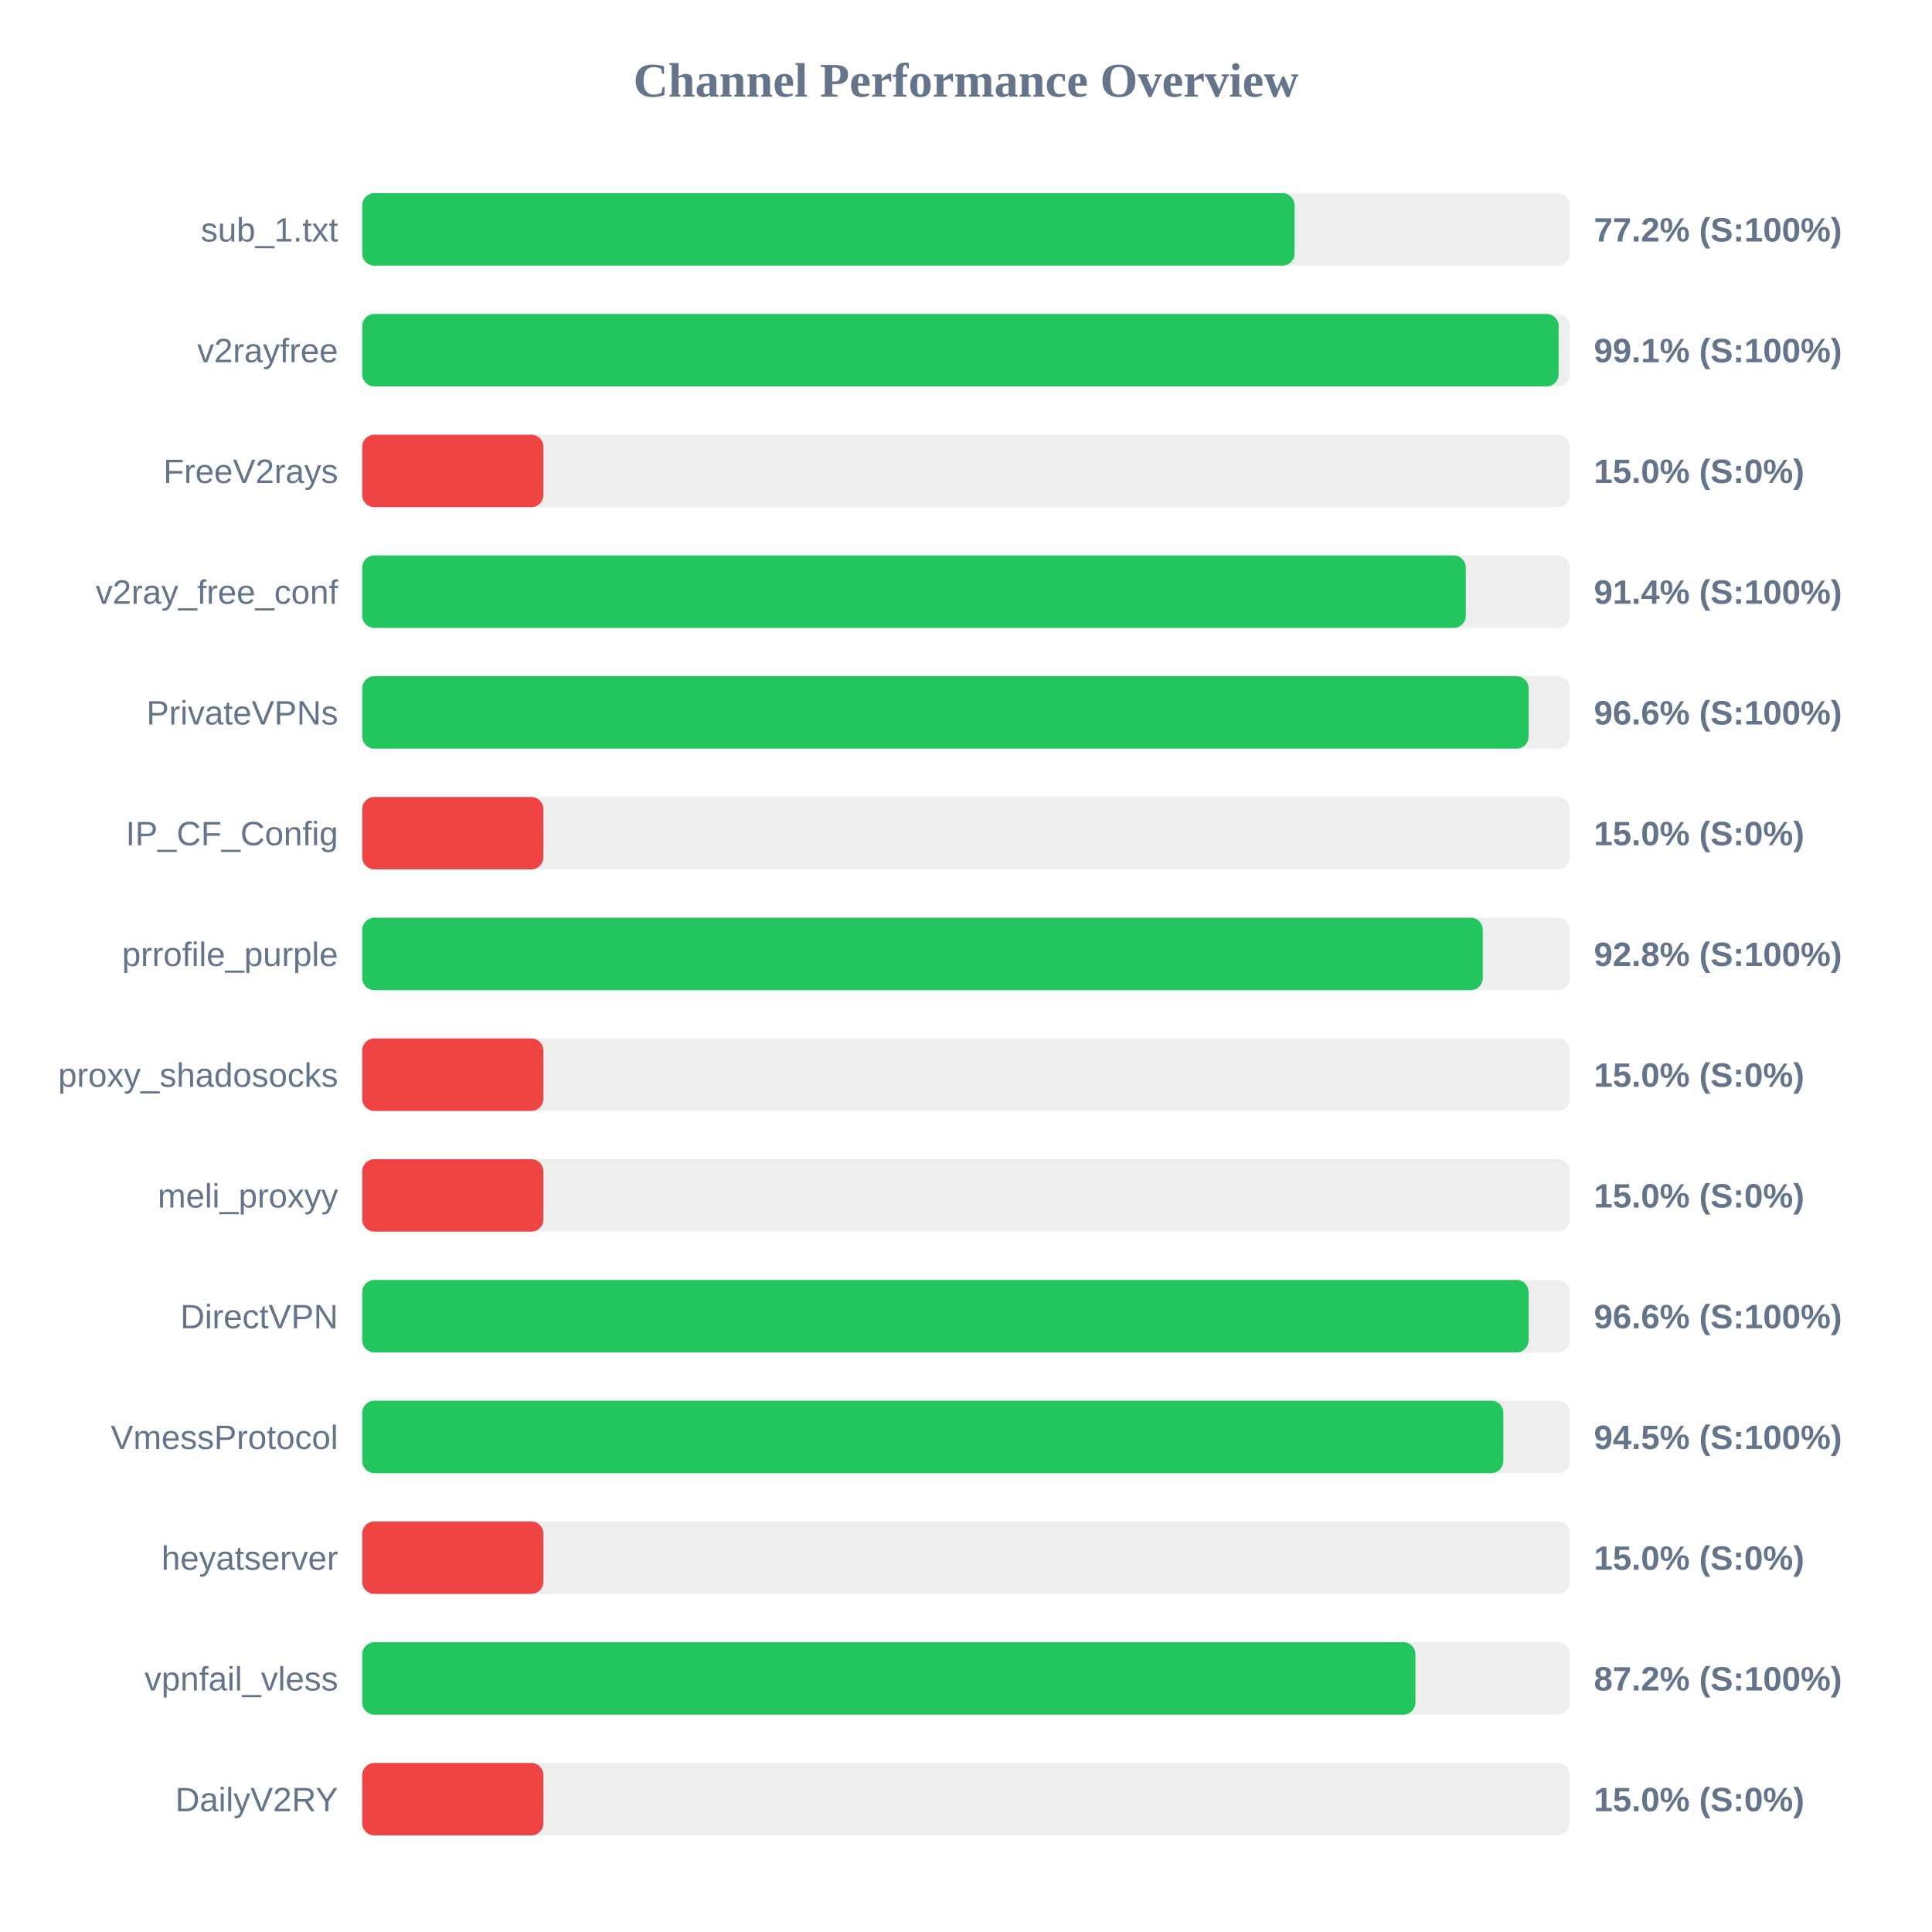
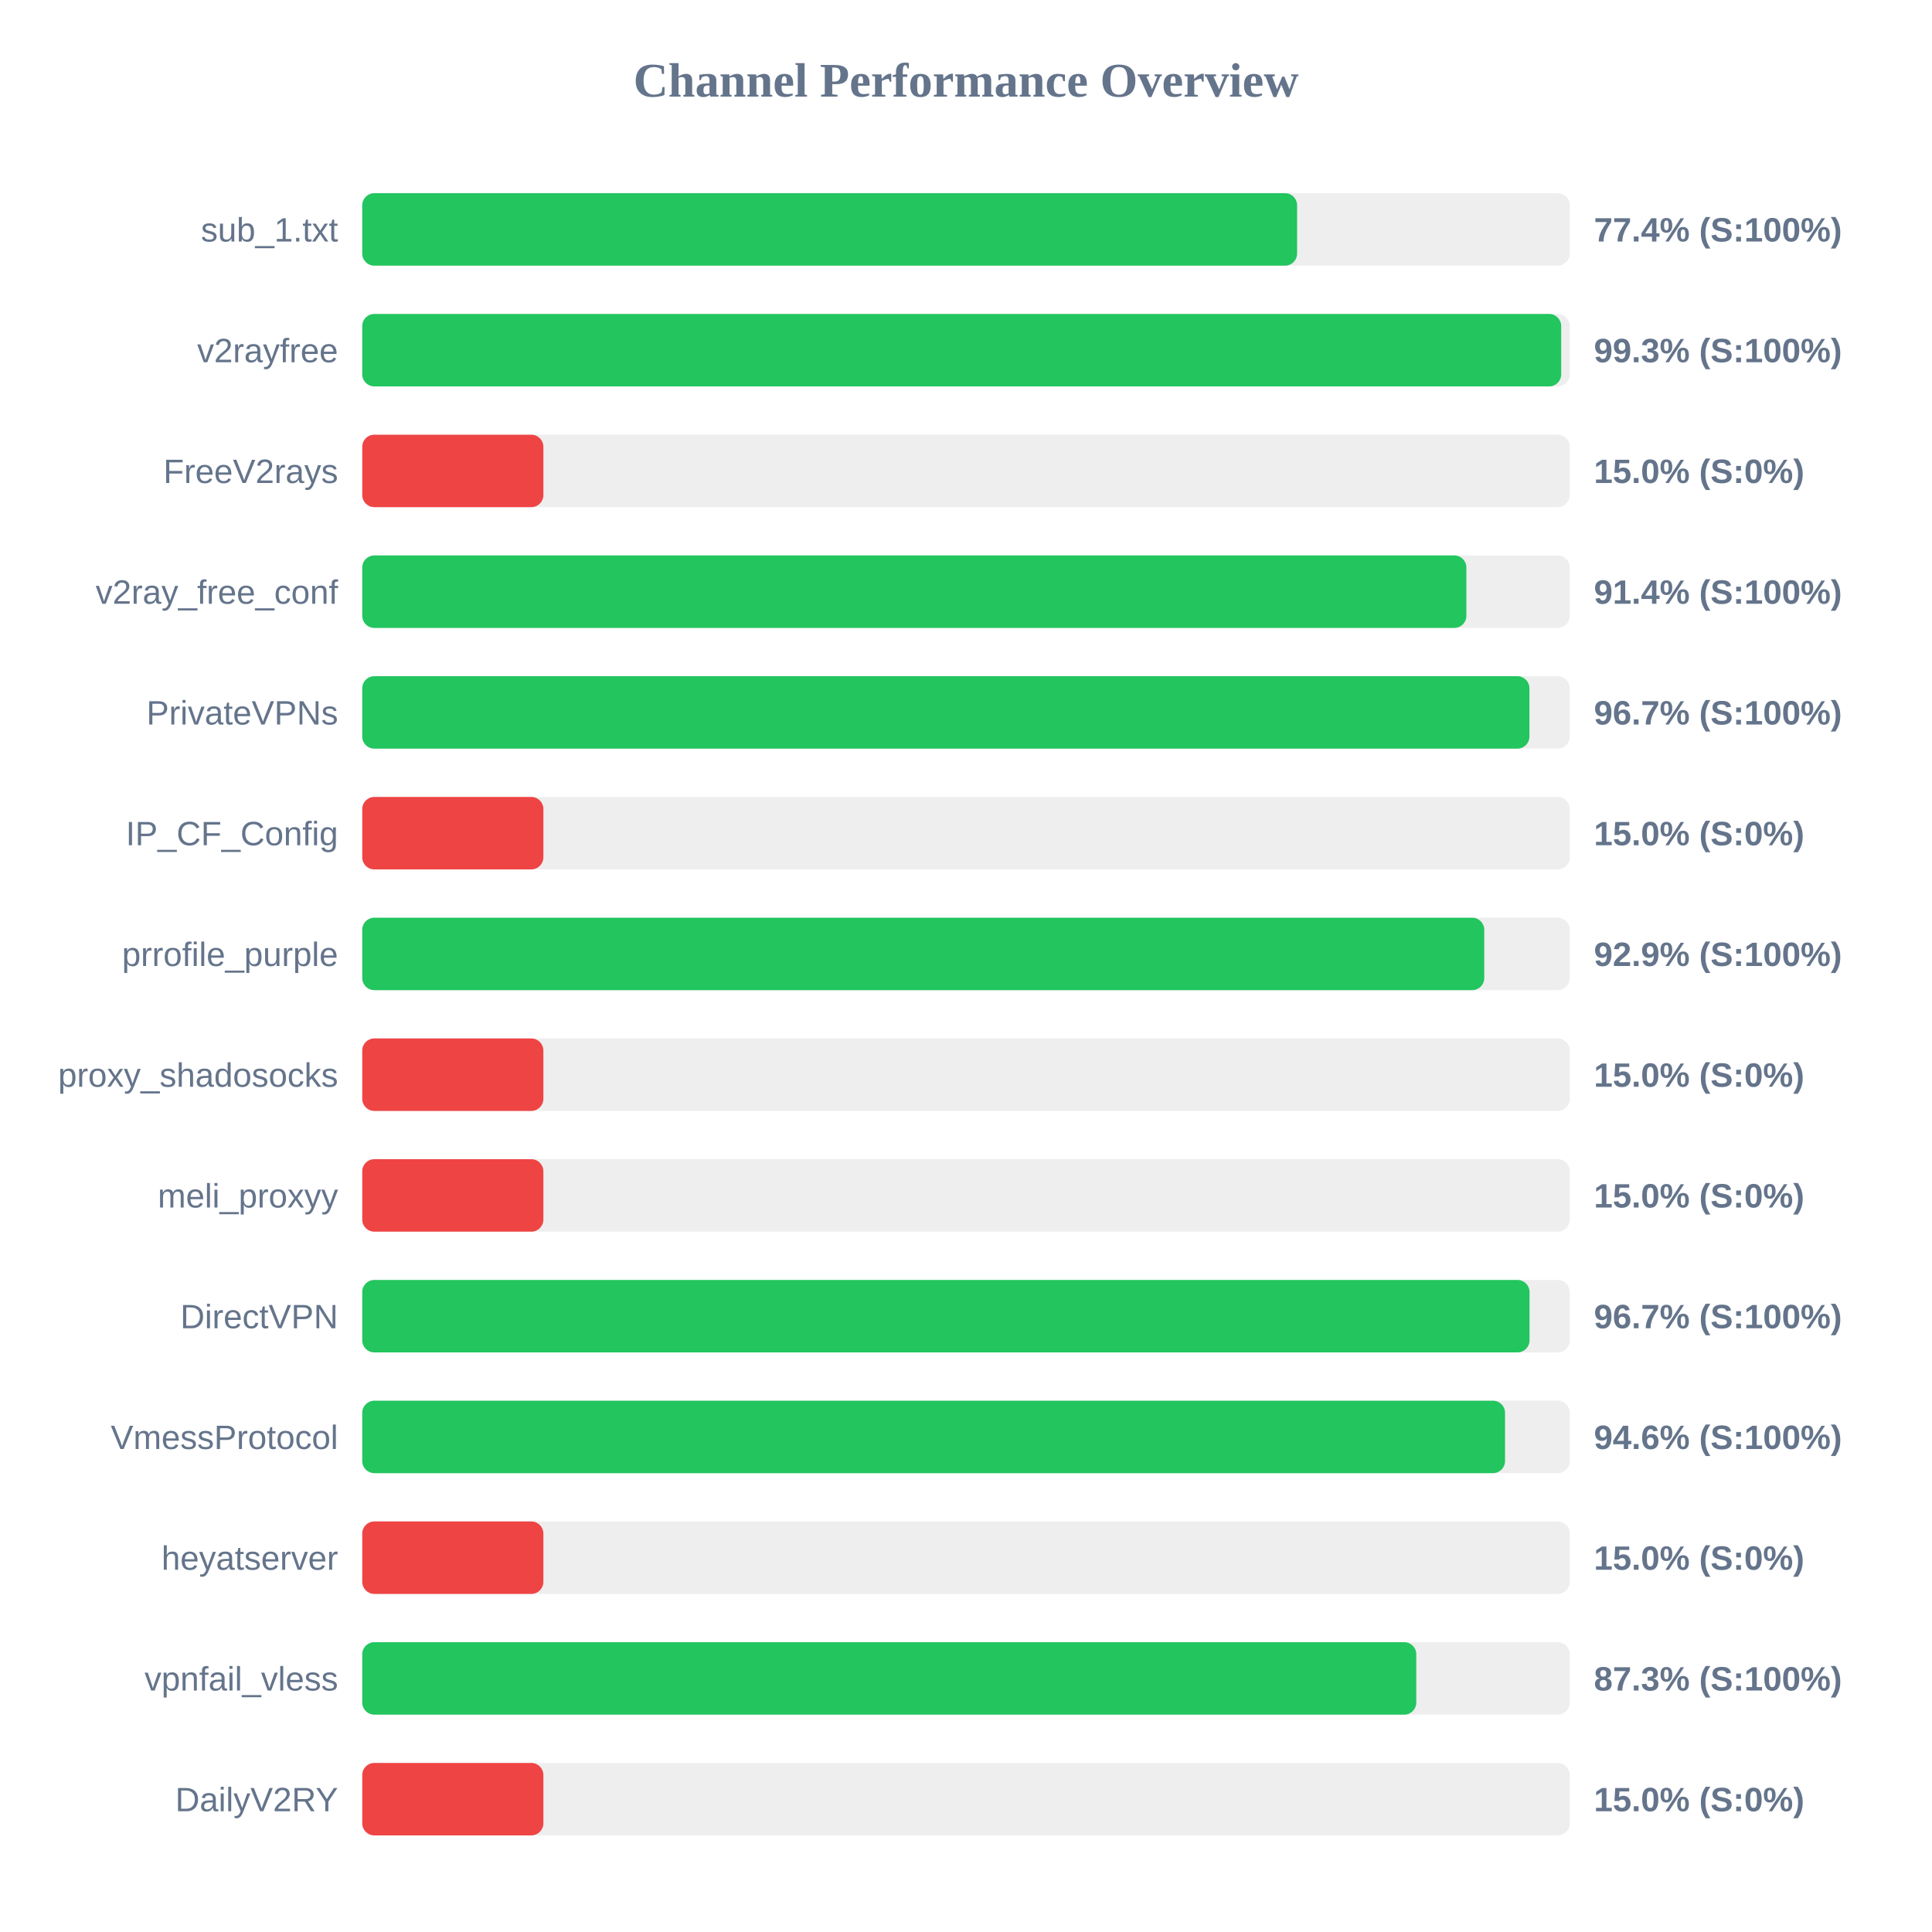
<svg xmlns="http://www.w3.org/2000/svg" width="800" height="800" version="1.1">
  <style>
        .row { font: 14px Arial; fill: #64748b; }
        .score { font: bold 14px Arial; fill: #64748b; }
    </style>
  <text x="400" y="40" text-anchor="middle" font-size="20px" font-weight="bold" fill="#64748b">Channel Performance Overview</text>
  <rect x="150" y="80" width="500" height="30" fill="#eee" rx="5" />
-   <rect x="150" y="80" width="386.05" height="30" fill="#22c55e" rx="5" />
+   <rect x="150" y="80" width="387.1" height="30" fill="#22c55e" rx="5" />
  <text x="140" y="100" text-anchor="end" class="row">sub_1.txt</text>
-   <text x="660" y="100" text-anchor="start" class="score">77.2% (S:100%)</text>
+   <text x="660" y="100" text-anchor="start" class="score">77.4% (S:100%)</text>
  <rect x="150" y="130" width="500" height="30" fill="#eee" rx="5" />
-   <rect x="150" y="130" width="495.4" height="30" fill="#22c55e" rx="5" />
+   <rect x="150" y="130" width="496.45" height="30" fill="#22c55e" rx="5" />
  <text x="140" y="150" text-anchor="end" class="row">v2rayfree</text>
-   <text x="660" y="150" text-anchor="start" class="score">99.1% (S:100%)</text>
+   <text x="660" y="150" text-anchor="start" class="score">99.3% (S:100%)</text>
  <rect x="150" y="180" width="500" height="30" fill="#eee" rx="5" />
  <rect x="150" y="180" width="75.0" height="30" fill="#ef4444" rx="5" />
  <text x="140" y="200" text-anchor="end" class="row">FreeV2rays</text>
  <text x="660" y="200" text-anchor="start" class="score">15.0% (S:0%)</text>
  <rect x="150" y="230" width="500" height="30" fill="#eee" rx="5" />
-   <rect x="150" y="230" width="456.95" height="30" fill="#22c55e" rx="5" />
+   <rect x="150" y="230" width="457.2" height="30" fill="#22c55e" rx="5" />
  <text x="140" y="250" text-anchor="end" class="row">v2ray_free_conf</text>
  <text x="660" y="250" text-anchor="start" class="score">91.4% (S:100%)</text>
  <rect x="150" y="280" width="500" height="30" fill="#eee" rx="5" />
-   <rect x="150" y="280" width="482.95" height="30" fill="#22c55e" rx="5" />
+   <rect x="150" y="280" width="483.3" height="30" fill="#22c55e" rx="5" />
  <text x="140" y="300" text-anchor="end" class="row">PrivateVPNs</text>
-   <text x="660" y="300" text-anchor="start" class="score">96.6% (S:100%)</text>
+   <text x="660" y="300" text-anchor="start" class="score">96.7% (S:100%)</text>
  <rect x="150" y="330" width="500" height="30" fill="#eee" rx="5" />
  <rect x="150" y="330" width="75.0" height="30" fill="#ef4444" rx="5" />
  <text x="140" y="350" text-anchor="end" class="row">IP_CF_Config</text>
  <text x="660" y="350" text-anchor="start" class="score">15.0% (S:0%)</text>
  <rect x="150" y="380" width="500" height="30" fill="#eee" rx="5" />
-   <rect x="150" y="380" width="464.0" height="30" fill="#22c55e" rx="5" />
+   <rect x="150" y="380" width="464.6" height="30" fill="#22c55e" rx="5" />
  <text x="140" y="400" text-anchor="end" class="row">prrofile_purple</text>
-   <text x="660" y="400" text-anchor="start" class="score">92.8% (S:100%)</text>
+   <text x="660" y="400" text-anchor="start" class="score">92.9% (S:100%)</text>
  <rect x="150" y="430" width="500" height="30" fill="#eee" rx="5" />
  <rect x="150" y="430" width="75.0" height="30" fill="#ef4444" rx="5" />
  <text x="140" y="450" text-anchor="end" class="row">proxy_shadosocks</text>
  <text x="660" y="450" text-anchor="start" class="score">15.0% (S:0%)</text>
  <rect x="150" y="480" width="500" height="30" fill="#eee" rx="5" />
  <rect x="150" y="480" width="75.0" height="30" fill="#ef4444" rx="5" />
  <text x="140" y="500" text-anchor="end" class="row">meli_proxyy</text>
  <text x="660" y="500" text-anchor="start" class="score">15.0% (S:0%)</text>
  <rect x="150" y="530" width="500" height="30" fill="#eee" rx="5" />
-   <rect x="150" y="530" width="482.95" height="30" fill="#22c55e" rx="5" />
+   <rect x="150" y="530" width="483.35" height="30" fill="#22c55e" rx="5" />
  <text x="140" y="550" text-anchor="end" class="row">DirectVPN</text>
-   <text x="660" y="550" text-anchor="start" class="score">96.6% (S:100%)</text>
+   <text x="660" y="550" text-anchor="start" class="score">96.7% (S:100%)</text>
  <rect x="150" y="580" width="500" height="30" fill="#eee" rx="5" />
-   <rect x="150" y="580" width="472.5" height="30" fill="#22c55e" rx="5" />
+   <rect x="150" y="580" width="473.2" height="30" fill="#22c55e" rx="5" />
  <text x="140" y="600" text-anchor="end" class="row">VmessProtocol</text>
-   <text x="660" y="600" text-anchor="start" class="score">94.5% (S:100%)</text>
+   <text x="660" y="600" text-anchor="start" class="score">94.6% (S:100%)</text>
  <rect x="150" y="630" width="500" height="30" fill="#eee" rx="5" />
  <rect x="150" y="630" width="75.0" height="30" fill="#ef4444" rx="5" />
  <text x="140" y="650" text-anchor="end" class="row">heyatserver</text>
  <text x="660" y="650" text-anchor="start" class="score">15.0% (S:0%)</text>
  <rect x="150" y="680" width="500" height="30" fill="#eee" rx="5" />
-   <rect x="150" y="680" width="436.1" height="30" fill="#22c55e" rx="5" />
+   <rect x="150" y="680" width="436.45" height="30" fill="#22c55e" rx="5" />
  <text x="140" y="700" text-anchor="end" class="row">vpnfail_vless</text>
-   <text x="660" y="700" text-anchor="start" class="score">87.2% (S:100%)</text>
+   <text x="660" y="700" text-anchor="start" class="score">87.3% (S:100%)</text>
  <rect x="150" y="730" width="500" height="30" fill="#eee" rx="5" />
  <rect x="150" y="730" width="75.0" height="30" fill="#ef4444" rx="5" />
  <text x="140" y="750" text-anchor="end" class="row">DailyV2RY</text>
  <text x="660" y="750" text-anchor="start" class="score">15.0% (S:0%)</text>
</svg>
